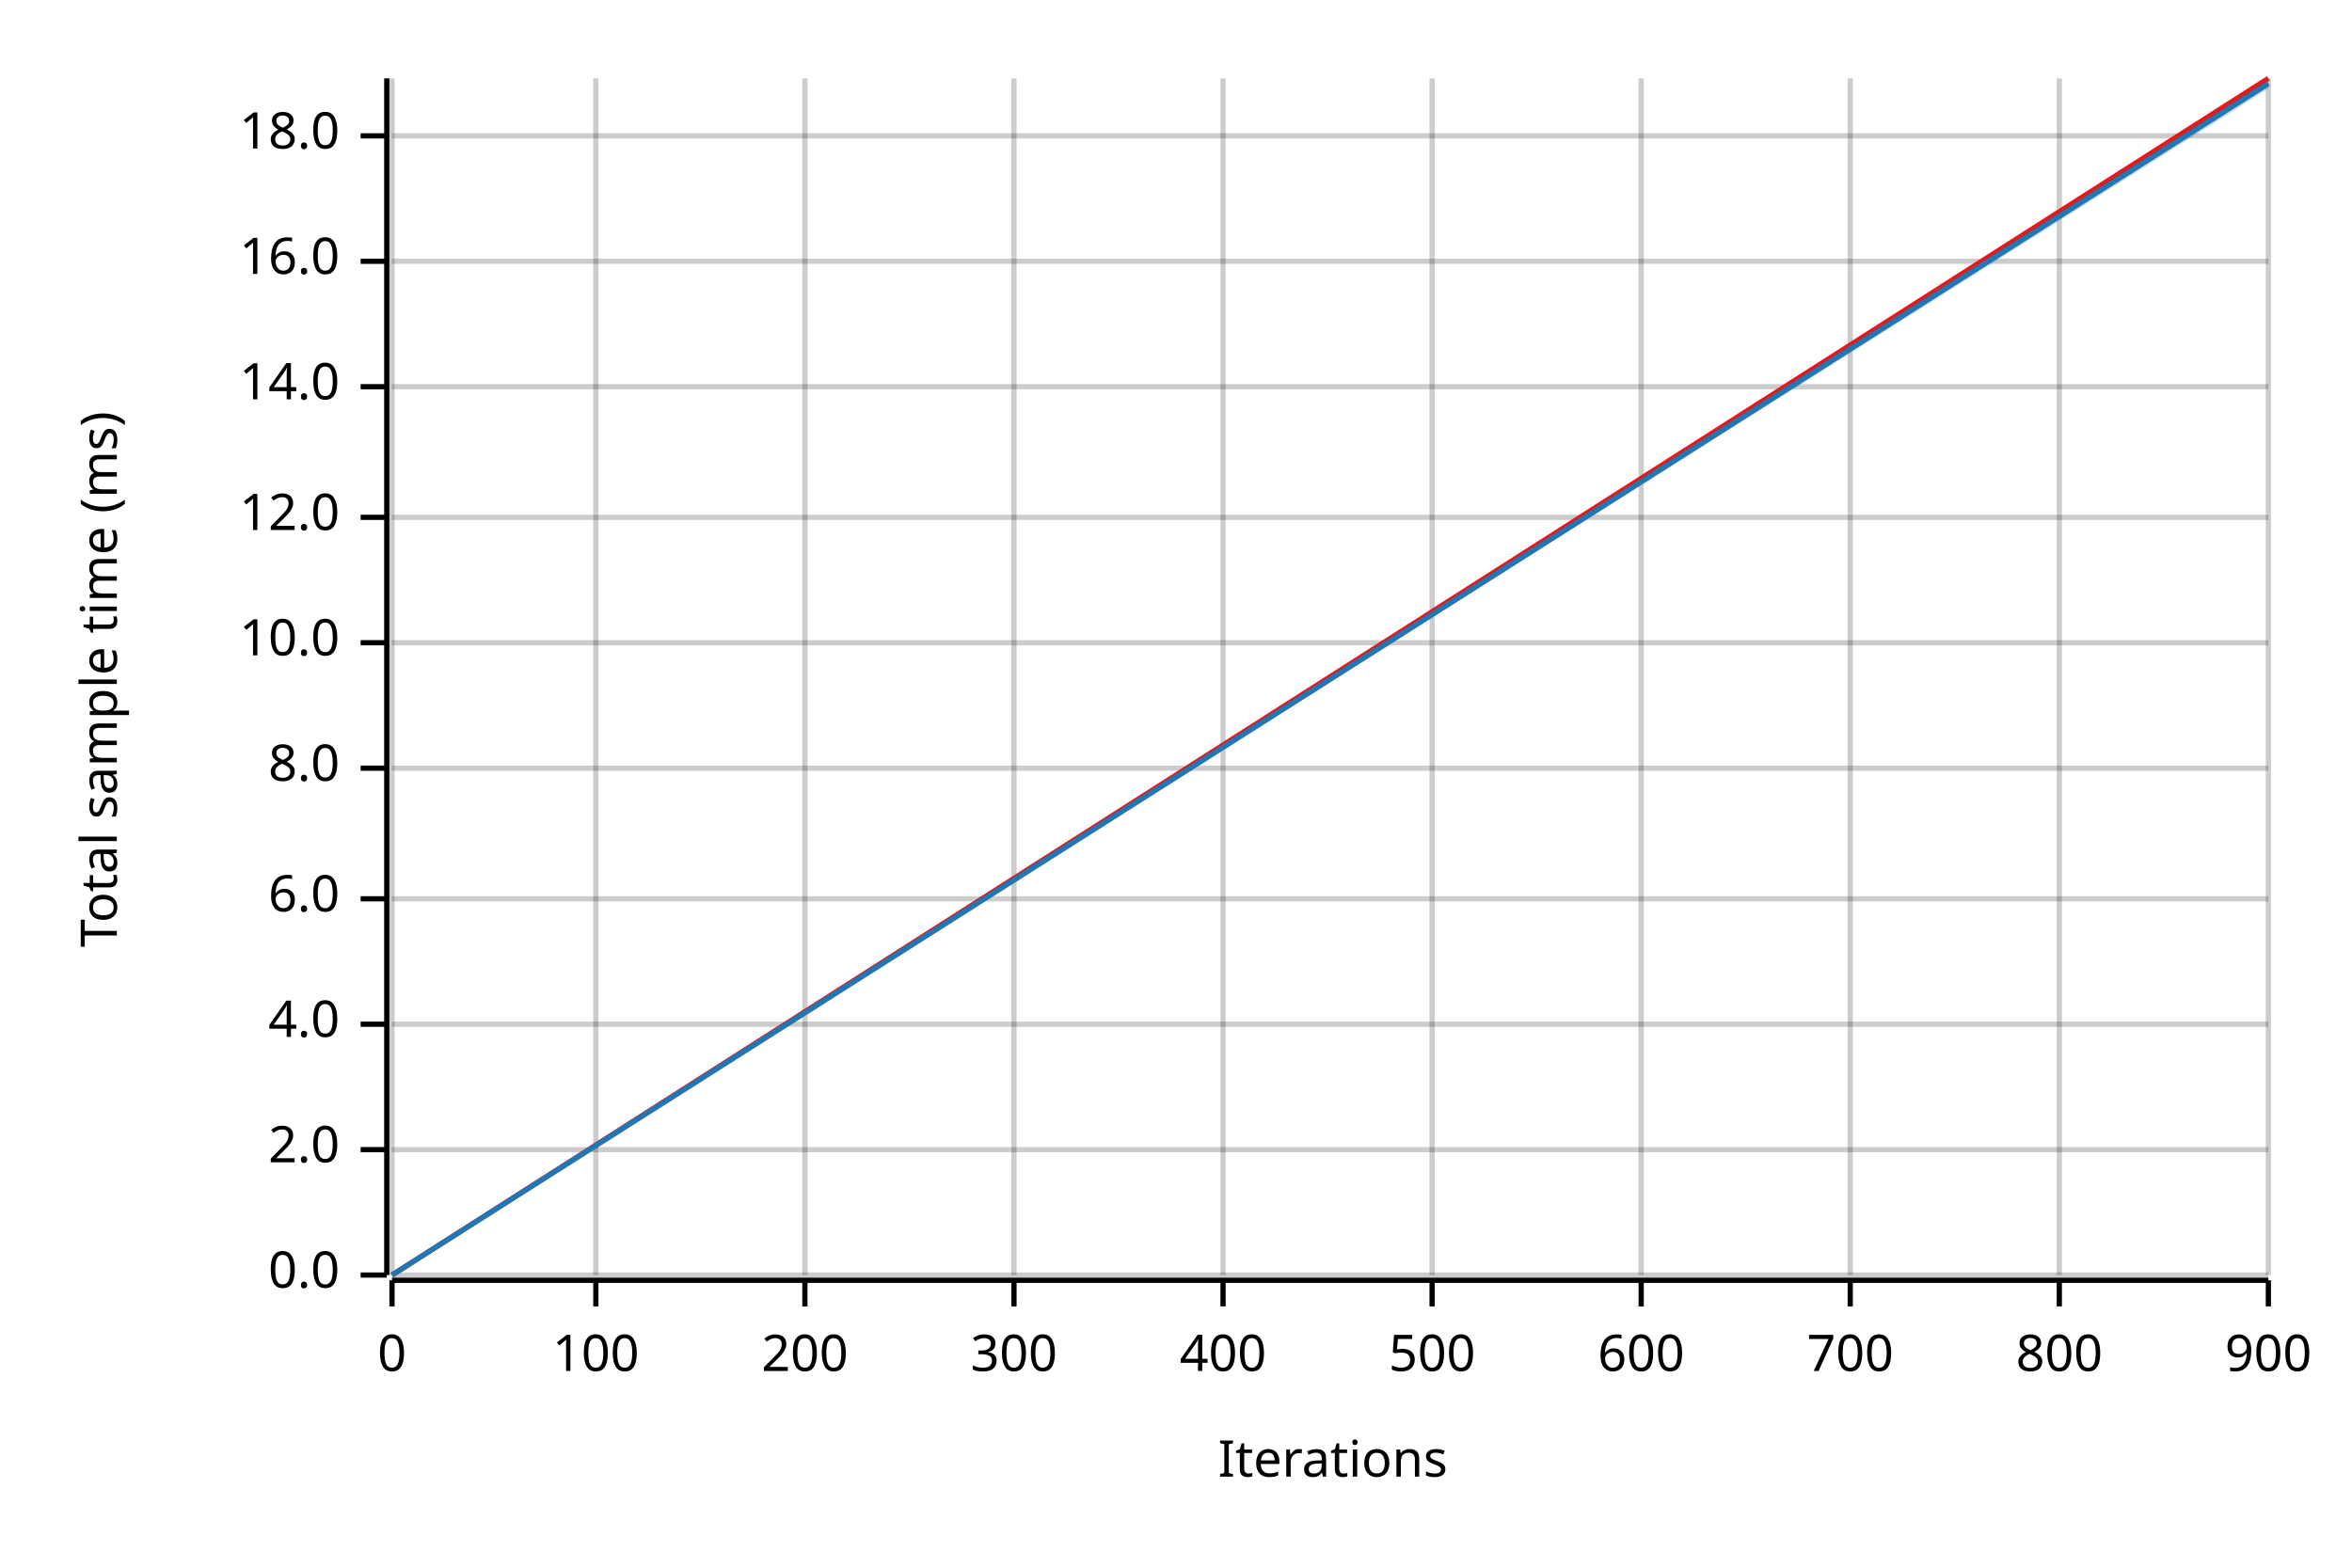
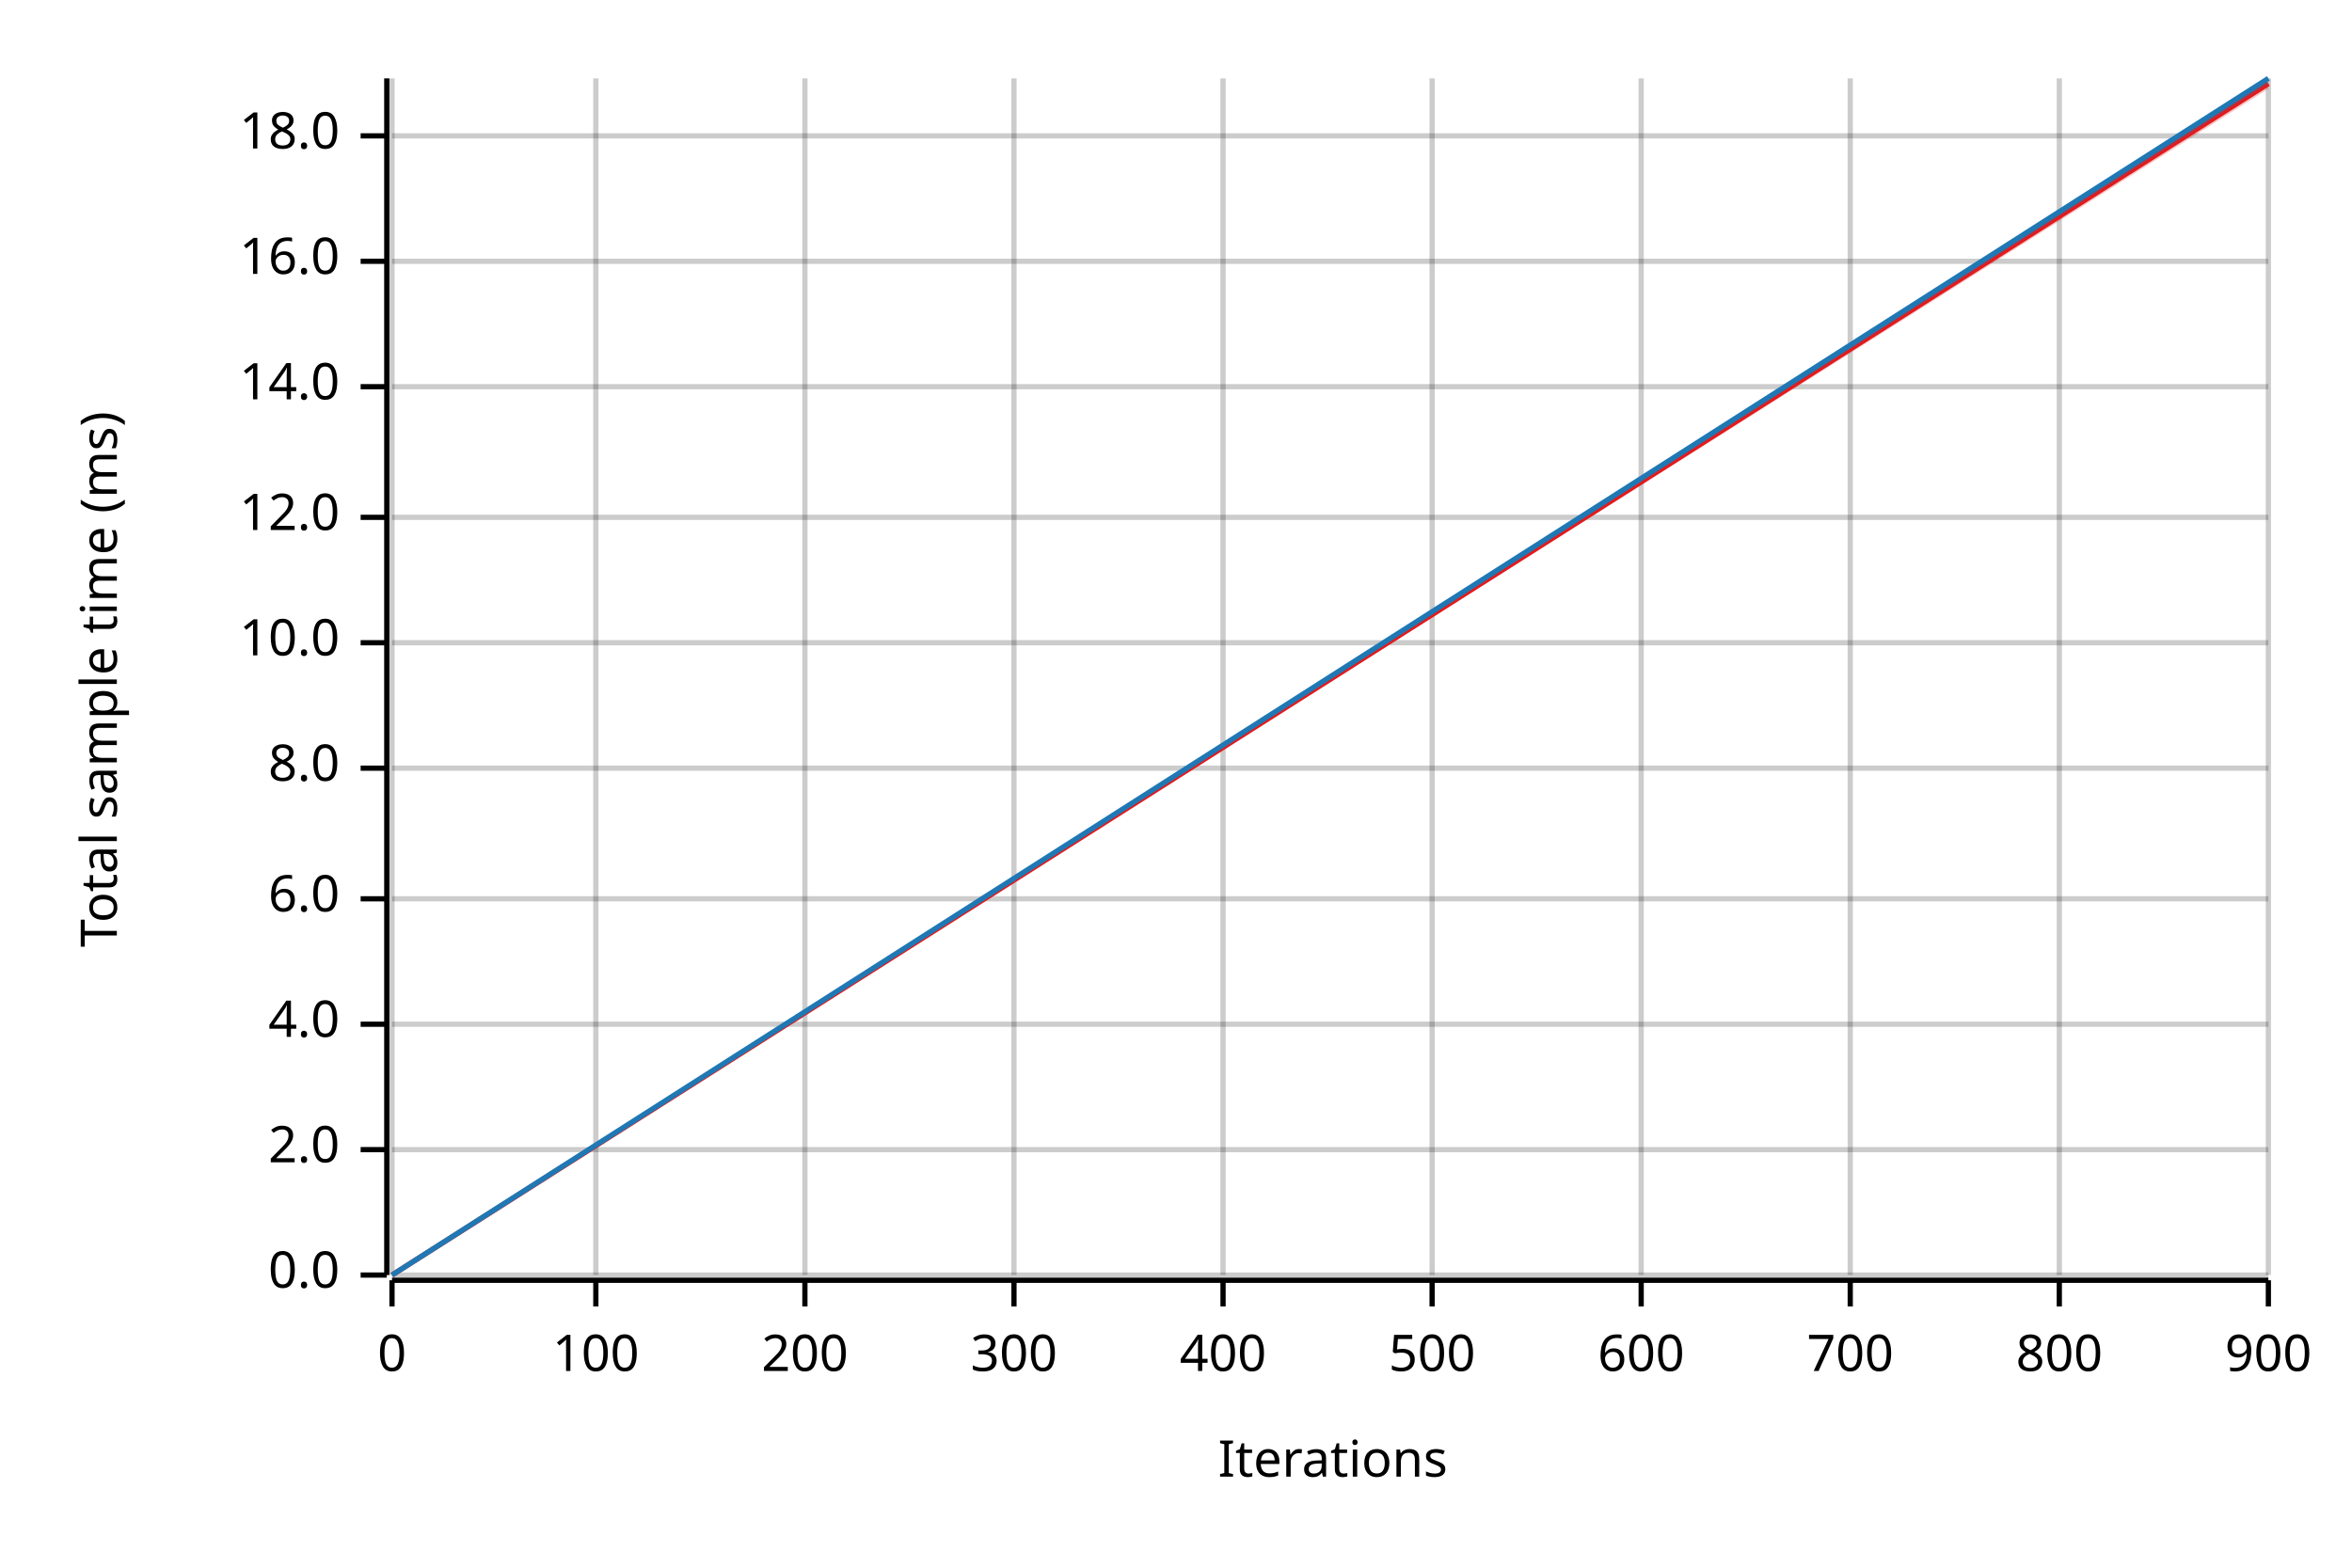
<svg xmlns="http://www.w3.org/2000/svg" width="450" height="300" viewBox="0 0 450 300">
  <text x="15" y="130" dy="0.76em" text-anchor="middle" font-family="sans-serif" font-size="9.677" opacity="1" fill="#000000" transform="rotate(270, 15, 130)">
Total sample time (ms)
</text>
  <text x="255" y="285" dy="-0.5ex" text-anchor="middle" font-family="sans-serif" font-size="9.677" opacity="1" fill="#000000">
Iterations
</text>
  <line opacity="0.2" stroke="#000000" stroke-width="1" x1="75" y1="244" x2="75" y2="15" />
  <line opacity="0.2" stroke="#000000" stroke-width="1" x1="114" y1="244" x2="114" y2="15" />
  <line opacity="0.2" stroke="#000000" stroke-width="1" x1="154" y1="244" x2="154" y2="15" />
  <line opacity="0.2" stroke="#000000" stroke-width="1" x1="194" y1="244" x2="194" y2="15" />
  <line opacity="0.2" stroke="#000000" stroke-width="1" x1="234" y1="244" x2="234" y2="15" />
  <line opacity="0.2" stroke="#000000" stroke-width="1" x1="274" y1="244" x2="274" y2="15" />
  <line opacity="0.2" stroke="#000000" stroke-width="1" x1="314" y1="244" x2="314" y2="15" />
  <line opacity="0.2" stroke="#000000" stroke-width="1" x1="354" y1="244" x2="354" y2="15" />
  <line opacity="0.2" stroke="#000000" stroke-width="1" x1="394" y1="244" x2="394" y2="15" />
  <line opacity="0.2" stroke="#000000" stroke-width="1" x1="434" y1="244" x2="434" y2="15" />
  <line opacity="0.2" stroke="#000000" stroke-width="1" x1="75" y1="244" x2="434" y2="244" />
  <line opacity="0.2" stroke="#000000" stroke-width="1" x1="75" y1="220" x2="434" y2="220" />
  <line opacity="0.2" stroke="#000000" stroke-width="1" x1="75" y1="196" x2="434" y2="196" />
  <line opacity="0.2" stroke="#000000" stroke-width="1" x1="75" y1="172" x2="434" y2="172" />
  <line opacity="0.2" stroke="#000000" stroke-width="1" x1="75" y1="147" x2="434" y2="147" />
  <line opacity="0.2" stroke="#000000" stroke-width="1" x1="75" y1="123" x2="434" y2="123" />
  <line opacity="0.2" stroke="#000000" stroke-width="1" x1="75" y1="99" x2="434" y2="99" />
  <line opacity="0.2" stroke="#000000" stroke-width="1" x1="75" y1="74" x2="434" y2="74" />
  <line opacity="0.2" stroke="#000000" stroke-width="1" x1="75" y1="50" x2="434" y2="50" />
  <line opacity="0.2" stroke="#000000" stroke-width="1" x1="75" y1="26" x2="434" y2="26" />
  <polyline fill="none" opacity="1" stroke="#000000" stroke-width="1" points="74,15 74,244 " />
  <text x="65" y="244" dy="0.5ex" text-anchor="end" font-family="sans-serif" font-size="9.677" opacity="1" fill="#000000">
0.0
</text>
  <polyline fill="none" opacity="1" stroke="#000000" stroke-width="1" points="69,244 74,244 " />
  <text x="65" y="220" dy="0.5ex" text-anchor="end" font-family="sans-serif" font-size="9.677" opacity="1" fill="#000000">
2.0
</text>
  <polyline fill="none" opacity="1" stroke="#000000" stroke-width="1" points="69,220 74,220 " />
  <text x="65" y="196" dy="0.5ex" text-anchor="end" font-family="sans-serif" font-size="9.677" opacity="1" fill="#000000">
4.0
</text>
  <polyline fill="none" opacity="1" stroke="#000000" stroke-width="1" points="69,196 74,196 " />
  <text x="65" y="172" dy="0.5ex" text-anchor="end" font-family="sans-serif" font-size="9.677" opacity="1" fill="#000000">
6.0
</text>
  <polyline fill="none" opacity="1" stroke="#000000" stroke-width="1" points="69,172 74,172 " />
  <text x="65" y="147" dy="0.5ex" text-anchor="end" font-family="sans-serif" font-size="9.677" opacity="1" fill="#000000">
8.0
</text>
  <polyline fill="none" opacity="1" stroke="#000000" stroke-width="1" points="69,147 74,147 " />
  <text x="65" y="123" dy="0.5ex" text-anchor="end" font-family="sans-serif" font-size="9.677" opacity="1" fill="#000000">
10.0
</text>
  <polyline fill="none" opacity="1" stroke="#000000" stroke-width="1" points="69,123 74,123 " />
  <text x="65" y="99" dy="0.5ex" text-anchor="end" font-family="sans-serif" font-size="9.677" opacity="1" fill="#000000">
12.0
</text>
  <polyline fill="none" opacity="1" stroke="#000000" stroke-width="1" points="69,99 74,99 " />
  <text x="65" y="74" dy="0.5ex" text-anchor="end" font-family="sans-serif" font-size="9.677" opacity="1" fill="#000000">
14.0
</text>
  <polyline fill="none" opacity="1" stroke="#000000" stroke-width="1" points="69,74 74,74 " />
  <text x="65" y="50" dy="0.5ex" text-anchor="end" font-family="sans-serif" font-size="9.677" opacity="1" fill="#000000">
16.0
</text>
  <polyline fill="none" opacity="1" stroke="#000000" stroke-width="1" points="69,50 74,50 " />
  <text x="65" y="26" dy="0.5ex" text-anchor="end" font-family="sans-serif" font-size="9.677" opacity="1" fill="#000000">
18.0
</text>
  <polyline fill="none" opacity="1" stroke="#000000" stroke-width="1" points="69,26 74,26 " />
  <polyline fill="none" opacity="1" stroke="#000000" stroke-width="1" points="75,245 434,245 " />
  <text x="75" y="255" dy="0.76em" text-anchor="middle" font-family="sans-serif" font-size="9.677" opacity="1" fill="#000000">
0
</text>
  <polyline fill="none" opacity="1" stroke="#000000" stroke-width="1" points="75,245 75,250 " />
  <text x="114" y="255" dy="0.76em" text-anchor="middle" font-family="sans-serif" font-size="9.677" opacity="1" fill="#000000">
100
</text>
  <polyline fill="none" opacity="1" stroke="#000000" stroke-width="1" points="114,245 114,250 " />
  <text x="154" y="255" dy="0.76em" text-anchor="middle" font-family="sans-serif" font-size="9.677" opacity="1" fill="#000000">
200
</text>
  <polyline fill="none" opacity="1" stroke="#000000" stroke-width="1" points="154,245 154,250 " />
  <text x="194" y="255" dy="0.76em" text-anchor="middle" font-family="sans-serif" font-size="9.677" opacity="1" fill="#000000">
300
</text>
  <polyline fill="none" opacity="1" stroke="#000000" stroke-width="1" points="194,245 194,250 " />
  <text x="234" y="255" dy="0.76em" text-anchor="middle" font-family="sans-serif" font-size="9.677" opacity="1" fill="#000000">
400
</text>
  <polyline fill="none" opacity="1" stroke="#000000" stroke-width="1" points="234,245 234,250 " />
  <text x="274" y="255" dy="0.76em" text-anchor="middle" font-family="sans-serif" font-size="9.677" opacity="1" fill="#000000">
500
</text>
  <polyline fill="none" opacity="1" stroke="#000000" stroke-width="1" points="274,245 274,250 " />
  <text x="314" y="255" dy="0.76em" text-anchor="middle" font-family="sans-serif" font-size="9.677" opacity="1" fill="#000000">
600
</text>
  <polyline fill="none" opacity="1" stroke="#000000" stroke-width="1" points="314,245 314,250 " />
  <text x="354" y="255" dy="0.76em" text-anchor="middle" font-family="sans-serif" font-size="9.677" opacity="1" fill="#000000">
700
</text>
  <polyline fill="none" opacity="1" stroke="#000000" stroke-width="1" points="354,245 354,250 " />
  <text x="394" y="255" dy="0.76em" text-anchor="middle" font-family="sans-serif" font-size="9.677" opacity="1" fill="#000000">
800
</text>
  <polyline fill="none" opacity="1" stroke="#000000" stroke-width="1" points="394,245 394,250 " />
  <text x="434" y="255" dy="0.76em" text-anchor="middle" font-family="sans-serif" font-size="9.677" opacity="1" fill="#000000">
900
</text>
  <polyline fill="none" opacity="1" stroke="#000000" stroke-width="1" points="434,245 434,250 " />
-   <polyline fill="none" opacity="1" stroke="#E31A1C" stroke-width="1" points="75,244 434,15 " />
-   <polygon opacity="0.25" fill="#E31A1C" points="75,244 434,16 434,15 " />
-   <polyline fill="none" opacity="1" stroke="#1F78B4" stroke-width="1" points="75,244 434,16 " />
-   <polygon opacity="0.25" fill="#1F78B4" points="75,244 434,17 434,16 " />
+   <polyline fill="none" opacity="1" stroke="#E31A1C" stroke-width="1" points="75,244 434,16 " />
+   <polygon opacity="0.25" fill="#E31A1C" points="75,244 434,17 434,16 " />
+   <polyline fill="none" opacity="1" stroke="#1F78B4" stroke-width="1" points="75,244 434,15 " />
+   <polygon opacity="0.25" fill="#1F78B4" points="75,244 434,16 434,15 " />
</svg>
